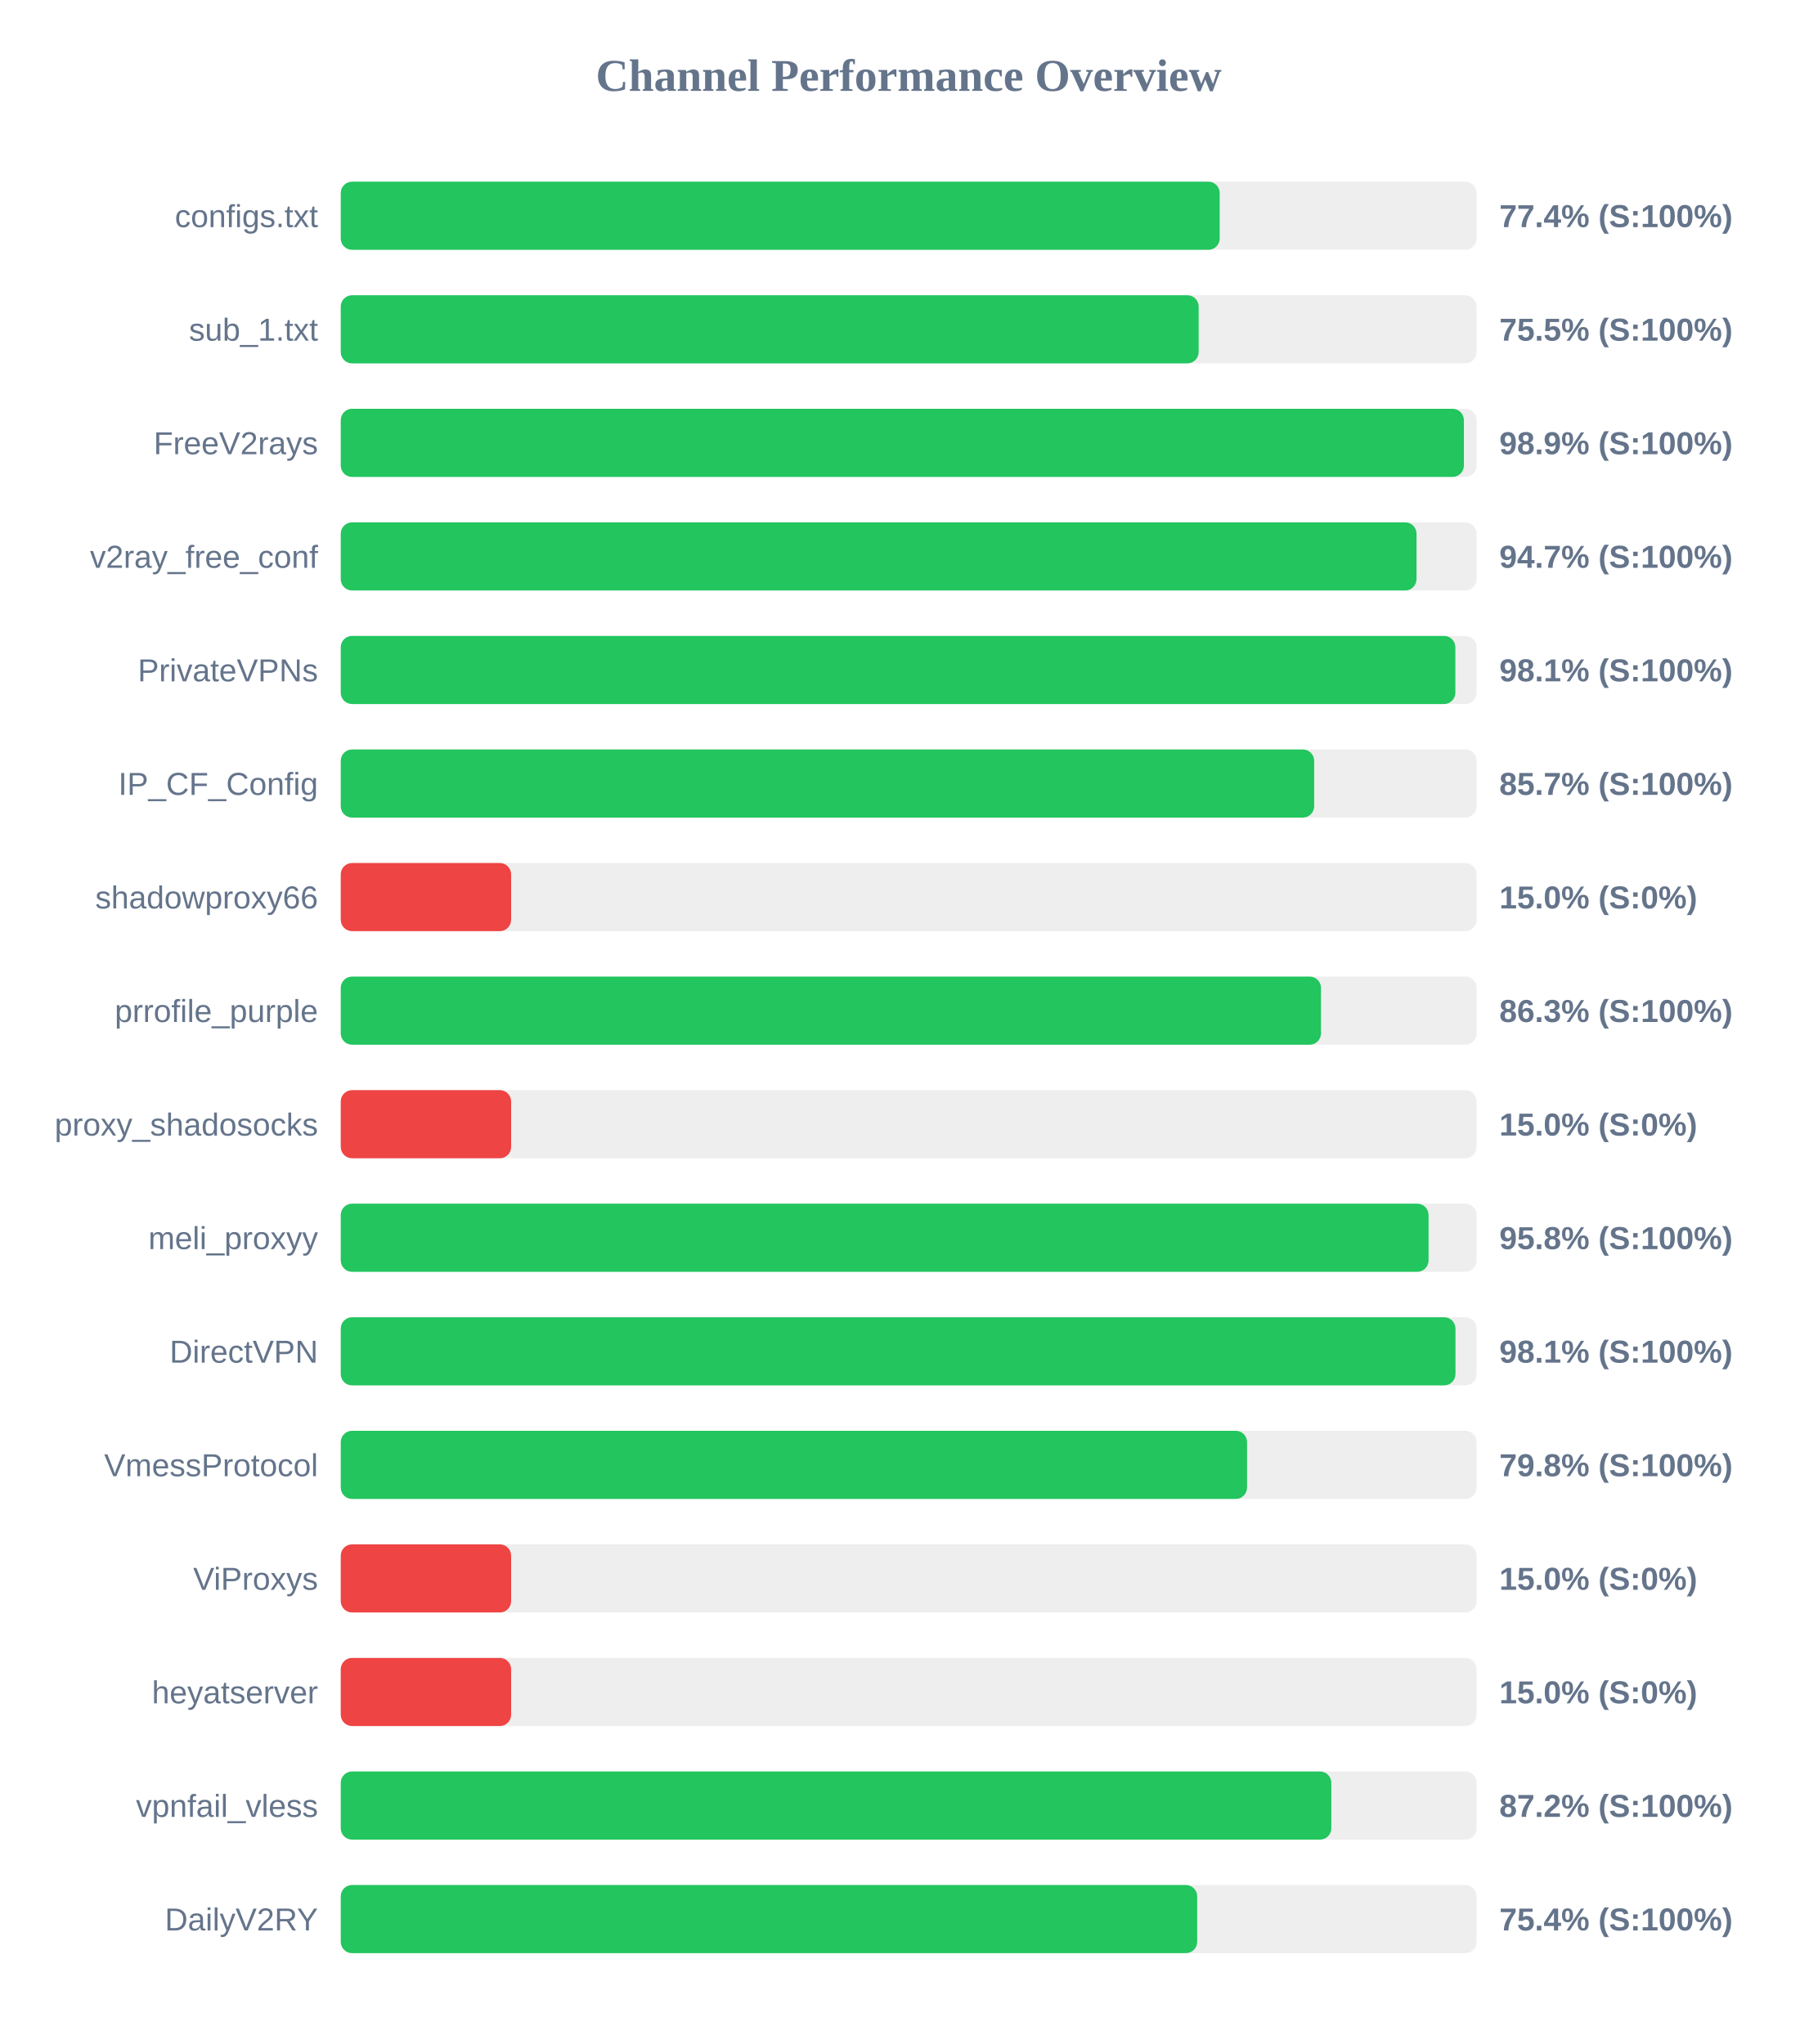
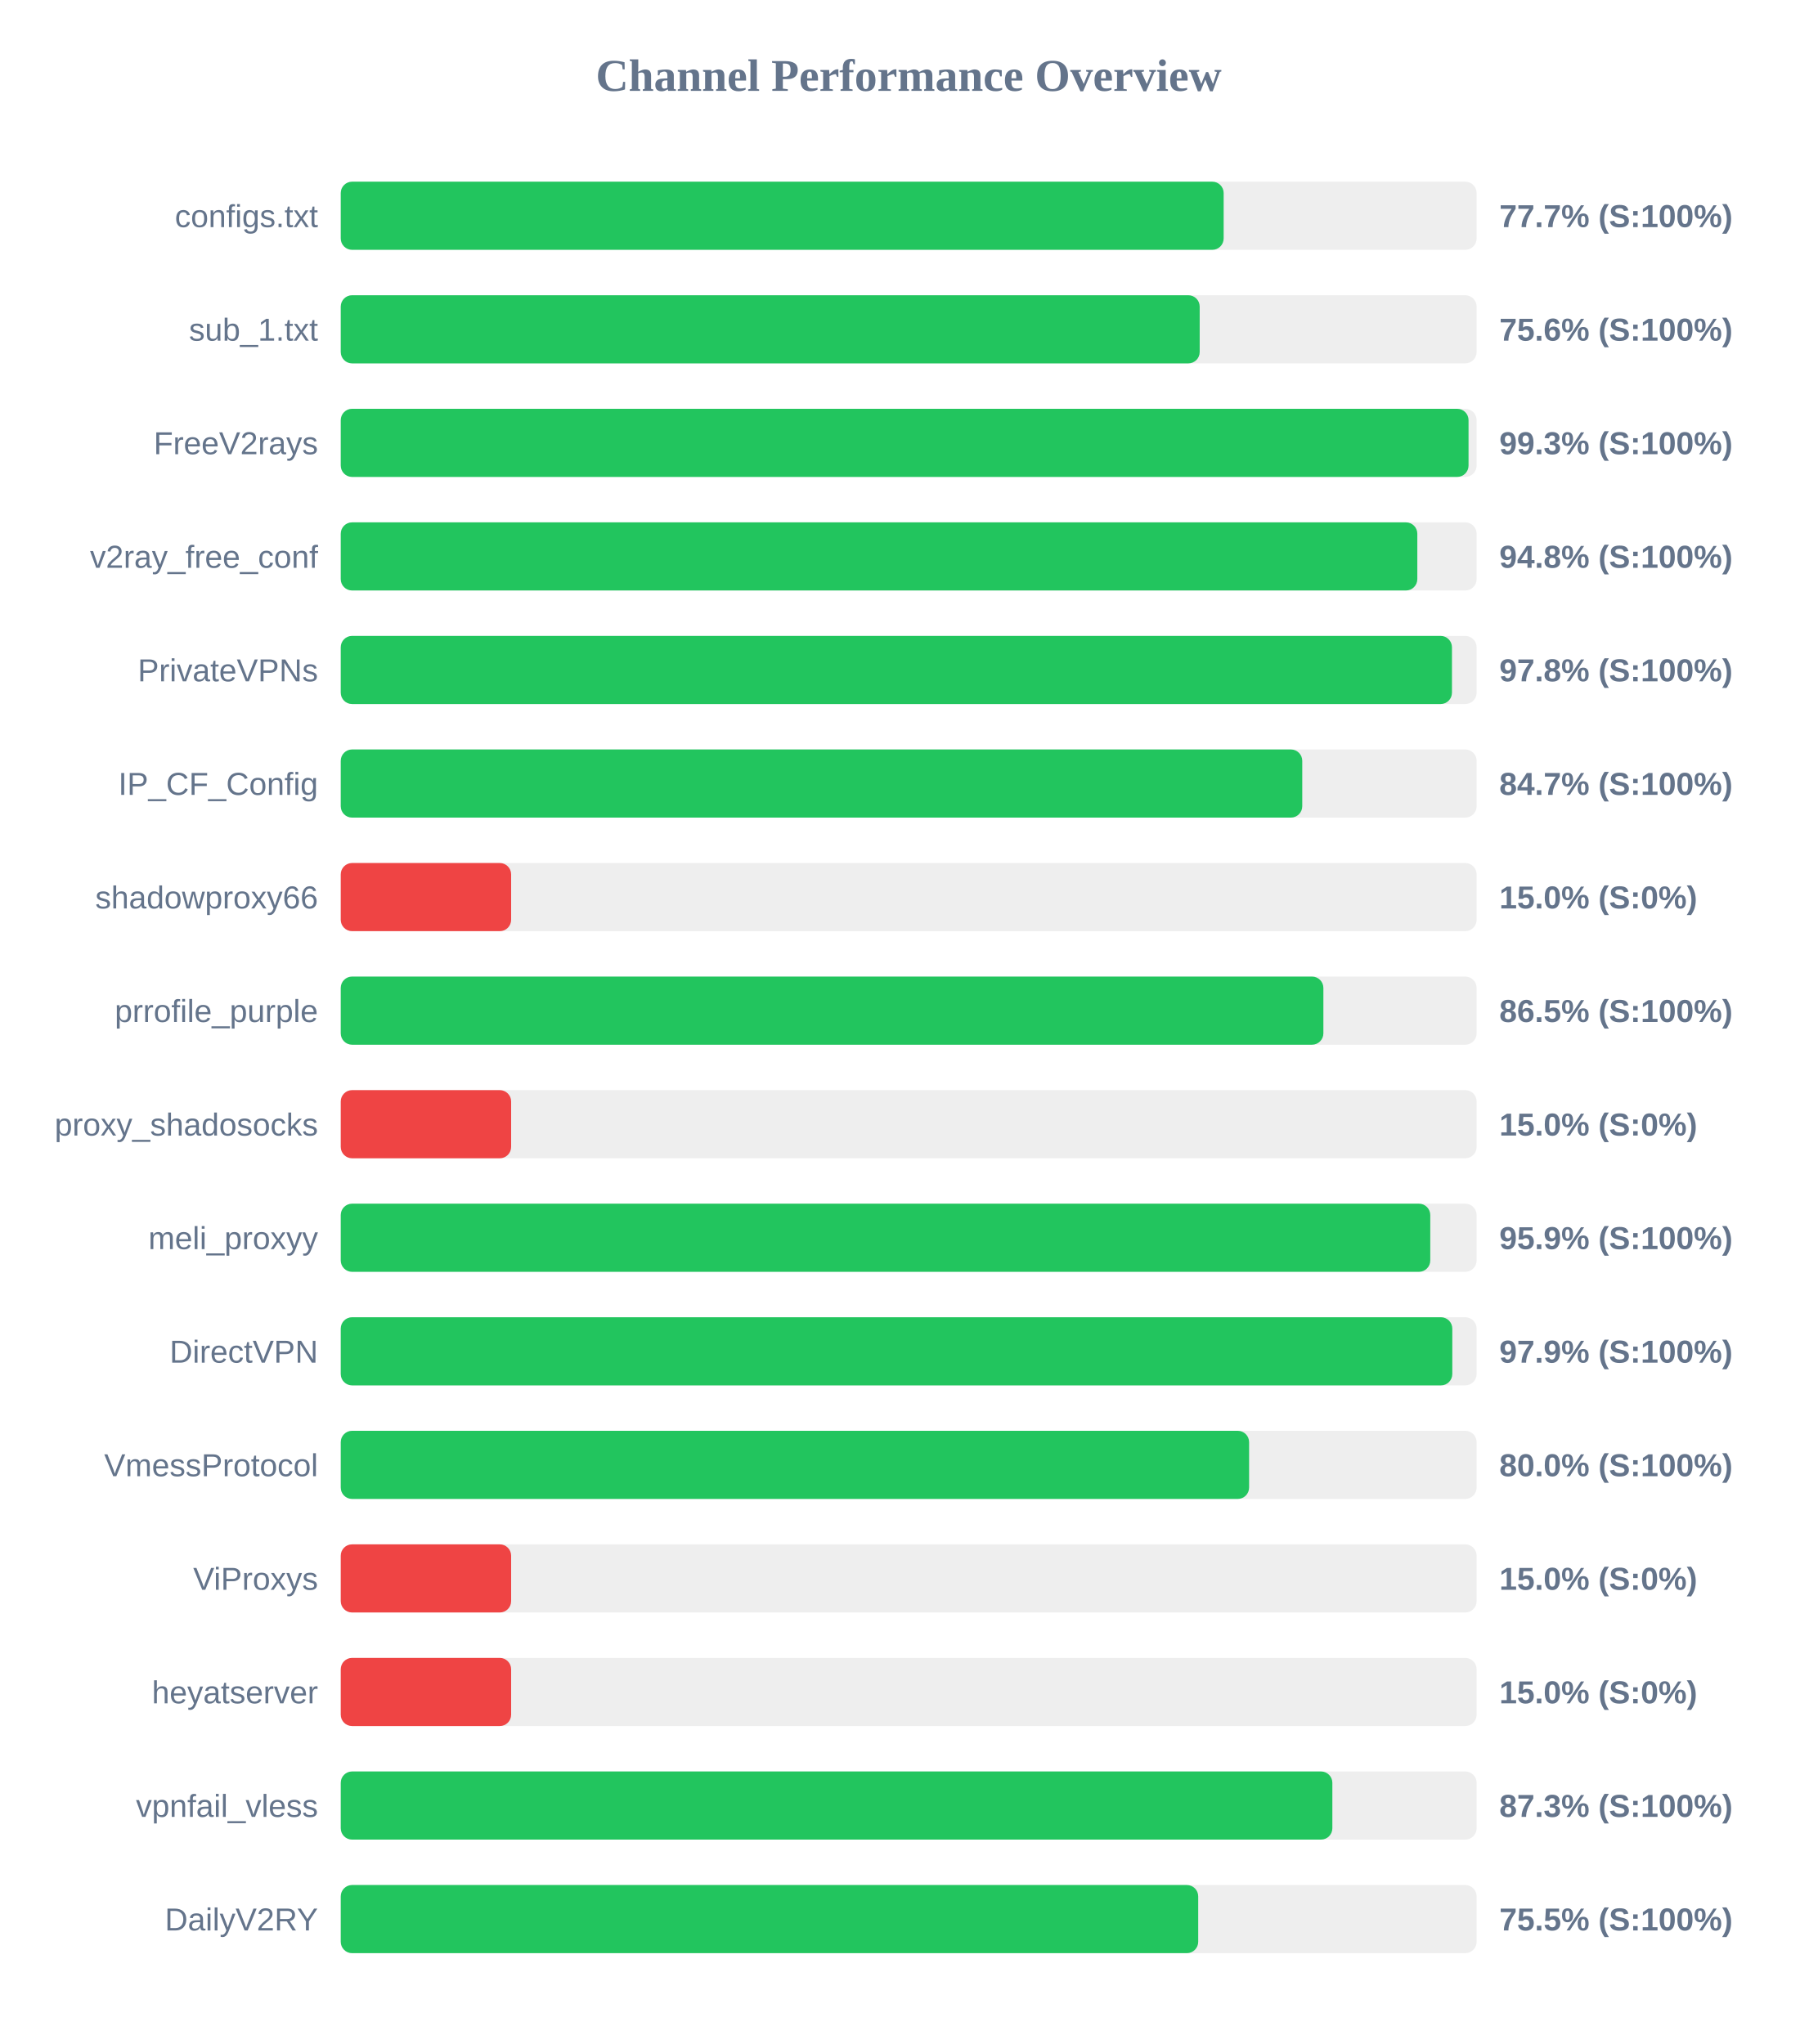
<svg xmlns="http://www.w3.org/2000/svg" width="800" height="900" version="1.1">
  <style>
        .row { font: 14px Arial; fill: #64748b; }
        .score { font: bold 14px Arial; fill: #64748b; }
    </style>
  <text x="400" y="40" text-anchor="middle" font-size="20px" font-weight="bold" fill="#64748b">Channel Performance Overview</text>
  <rect x="150" y="80" width="500" height="30" fill="#eee" rx="5" />
-   <rect x="150" y="80" width="386.9" height="30" fill="#22c55e" rx="5" />
+   <rect x="150" y="80" width="388.65" height="30" fill="#22c55e" rx="5" />
  <text x="140" y="100" text-anchor="end" class="row">configs.txt</text>
-   <text x="660" y="100" text-anchor="start" class="score">77.4% (S:100%)</text>
+   <text x="660" y="100" text-anchor="start" class="score">77.7% (S:100%)</text>
  <rect x="150" y="130" width="500" height="30" fill="#eee" rx="5" />
-   <rect x="150" y="130" width="377.65" height="30" fill="#22c55e" rx="5" />
+   <rect x="150" y="130" width="378.1" height="30" fill="#22c55e" rx="5" />
  <text x="140" y="150" text-anchor="end" class="row">sub_1.txt</text>
-   <text x="660" y="150" text-anchor="start" class="score">75.5% (S:100%)</text>
+   <text x="660" y="150" text-anchor="start" class="score">75.6% (S:100%)</text>
  <rect x="150" y="180" width="500" height="30" fill="#eee" rx="5" />
-   <rect x="150" y="180" width="494.4" height="30" fill="#22c55e" rx="5" />
+   <rect x="150" y="180" width="496.45" height="30" fill="#22c55e" rx="5" />
  <text x="140" y="200" text-anchor="end" class="row">FreeV2rays</text>
-   <text x="660" y="200" text-anchor="start" class="score">98.9% (S:100%)</text>
+   <text x="660" y="200" text-anchor="start" class="score">99.3% (S:100%)</text>
  <rect x="150" y="230" width="500" height="30" fill="#eee" rx="5" />
-   <rect x="150" y="230" width="473.55" height="30" fill="#22c55e" rx="5" />
+   <rect x="150" y="230" width="473.9" height="30" fill="#22c55e" rx="5" />
  <text x="140" y="250" text-anchor="end" class="row">v2ray_free_conf</text>
-   <text x="660" y="250" text-anchor="start" class="score">94.7% (S:100%)</text>
+   <text x="660" y="250" text-anchor="start" class="score">94.8% (S:100%)</text>
  <rect x="150" y="280" width="500" height="30" fill="#eee" rx="5" />
-   <rect x="150" y="280" width="490.65" height="30" fill="#22c55e" rx="5" />
+   <rect x="150" y="280" width="489.15" height="30" fill="#22c55e" rx="5" />
  <text x="140" y="300" text-anchor="end" class="row">PrivateVPNs</text>
-   <text x="660" y="300" text-anchor="start" class="score">98.1% (S:100%)</text>
+   <text x="660" y="300" text-anchor="start" class="score">97.8% (S:100%)</text>
  <rect x="150" y="330" width="500" height="30" fill="#eee" rx="5" />
-   <rect x="150" y="330" width="428.5" height="30" fill="#22c55e" rx="5" />
+   <rect x="150" y="330" width="423.25" height="30" fill="#22c55e" rx="5" />
  <text x="140" y="350" text-anchor="end" class="row">IP_CF_Config</text>
-   <text x="660" y="350" text-anchor="start" class="score">85.7% (S:100%)</text>
+   <text x="660" y="350" text-anchor="start" class="score">84.7% (S:100%)</text>
  <rect x="150" y="380" width="500" height="30" fill="#eee" rx="5" />
  <rect x="150" y="380" width="75.0" height="30" fill="#ef4444" rx="5" />
  <text x="140" y="400" text-anchor="end" class="row">shadowproxy66</text>
  <text x="660" y="400" text-anchor="start" class="score">15.0% (S:0%)</text>
  <rect x="150" y="430" width="500" height="30" fill="#eee" rx="5" />
-   <rect x="150" y="430" width="431.5" height="30" fill="#22c55e" rx="5" />
+   <rect x="150" y="430" width="432.55" height="30" fill="#22c55e" rx="5" />
  <text x="140" y="450" text-anchor="end" class="row">prrofile_purple</text>
-   <text x="660" y="450" text-anchor="start" class="score">86.3% (S:100%)</text>
+   <text x="660" y="450" text-anchor="start" class="score">86.5% (S:100%)</text>
  <rect x="150" y="480" width="500" height="30" fill="#eee" rx="5" />
  <rect x="150" y="480" width="75.0" height="30" fill="#ef4444" rx="5" />
  <text x="140" y="500" text-anchor="end" class="row">proxy_shadosocks</text>
  <text x="660" y="500" text-anchor="start" class="score">15.0% (S:0%)</text>
  <rect x="150" y="530" width="500" height="30" fill="#eee" rx="5" />
-   <rect x="150" y="530" width="478.85" height="30" fill="#22c55e" rx="5" />
+   <rect x="150" y="530" width="479.6" height="30" fill="#22c55e" rx="5" />
  <text x="140" y="550" text-anchor="end" class="row">meli_proxyy</text>
-   <text x="660" y="550" text-anchor="start" class="score">95.8% (S:100%)</text>
+   <text x="660" y="550" text-anchor="start" class="score">95.9% (S:100%)</text>
  <rect x="150" y="580" width="500" height="30" fill="#eee" rx="5" />
-   <rect x="150" y="580" width="490.7" height="30" fill="#22c55e" rx="5" />
+   <rect x="150" y="580" width="489.3" height="30" fill="#22c55e" rx="5" />
  <text x="140" y="600" text-anchor="end" class="row">DirectVPN</text>
-   <text x="660" y="600" text-anchor="start" class="score">98.1% (S:100%)</text>
+   <text x="660" y="600" text-anchor="start" class="score">97.9% (S:100%)</text>
  <rect x="150" y="630" width="500" height="30" fill="#eee" rx="5" />
-   <rect x="150" y="630" width="398.95" height="30" fill="#22c55e" rx="5" />
+   <rect x="150" y="630" width="399.85" height="30" fill="#22c55e" rx="5" />
  <text x="140" y="650" text-anchor="end" class="row">VmessProtocol</text>
-   <text x="660" y="650" text-anchor="start" class="score">79.8% (S:100%)</text>
+   <text x="660" y="650" text-anchor="start" class="score">80.0% (S:100%)</text>
  <rect x="150" y="680" width="500" height="30" fill="#eee" rx="5" />
  <rect x="150" y="680" width="75.0" height="30" fill="#ef4444" rx="5" />
  <text x="140" y="700" text-anchor="end" class="row">ViProxys</text>
  <text x="660" y="700" text-anchor="start" class="score">15.0% (S:0%)</text>
  <rect x="150" y="730" width="500" height="30" fill="#eee" rx="5" />
  <rect x="150" y="730" width="75.0" height="30" fill="#ef4444" rx="5" />
  <text x="140" y="750" text-anchor="end" class="row">heyatserver</text>
  <text x="660" y="750" text-anchor="start" class="score">15.0% (S:0%)</text>
  <rect x="150" y="780" width="500" height="30" fill="#eee" rx="5" />
-   <rect x="150" y="780" width="436.05" height="30" fill="#22c55e" rx="5" />
+   <rect x="150" y="780" width="436.5" height="30" fill="#22c55e" rx="5" />
  <text x="140" y="800" text-anchor="end" class="row">vpnfail_vless</text>
-   <text x="660" y="800" text-anchor="start" class="score">87.2% (S:100%)</text>
+   <text x="660" y="800" text-anchor="start" class="score">87.3% (S:100%)</text>
  <rect x="150" y="830" width="500" height="30" fill="#eee" rx="5" />
-   <rect x="150" y="830" width="377.0" height="30" fill="#22c55e" rx="5" />
+   <rect x="150" y="830" width="377.45" height="30" fill="#22c55e" rx="5" />
  <text x="140" y="850" text-anchor="end" class="row">DailyV2RY</text>
-   <text x="660" y="850" text-anchor="start" class="score">75.4% (S:100%)</text>
+   <text x="660" y="850" text-anchor="start" class="score">75.5% (S:100%)</text>
</svg>
